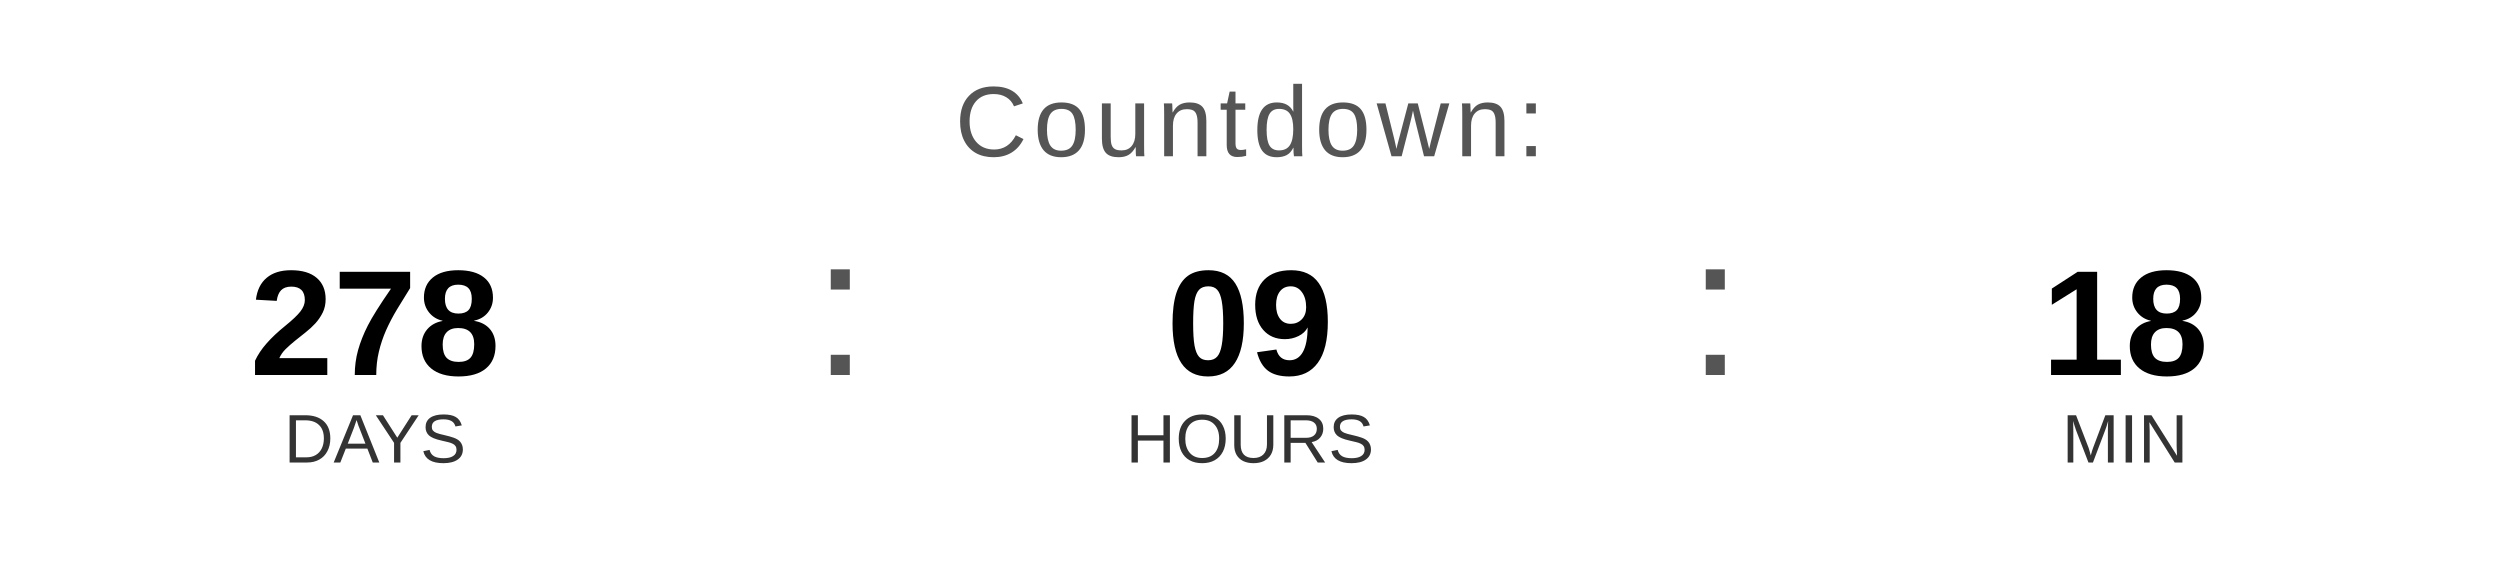
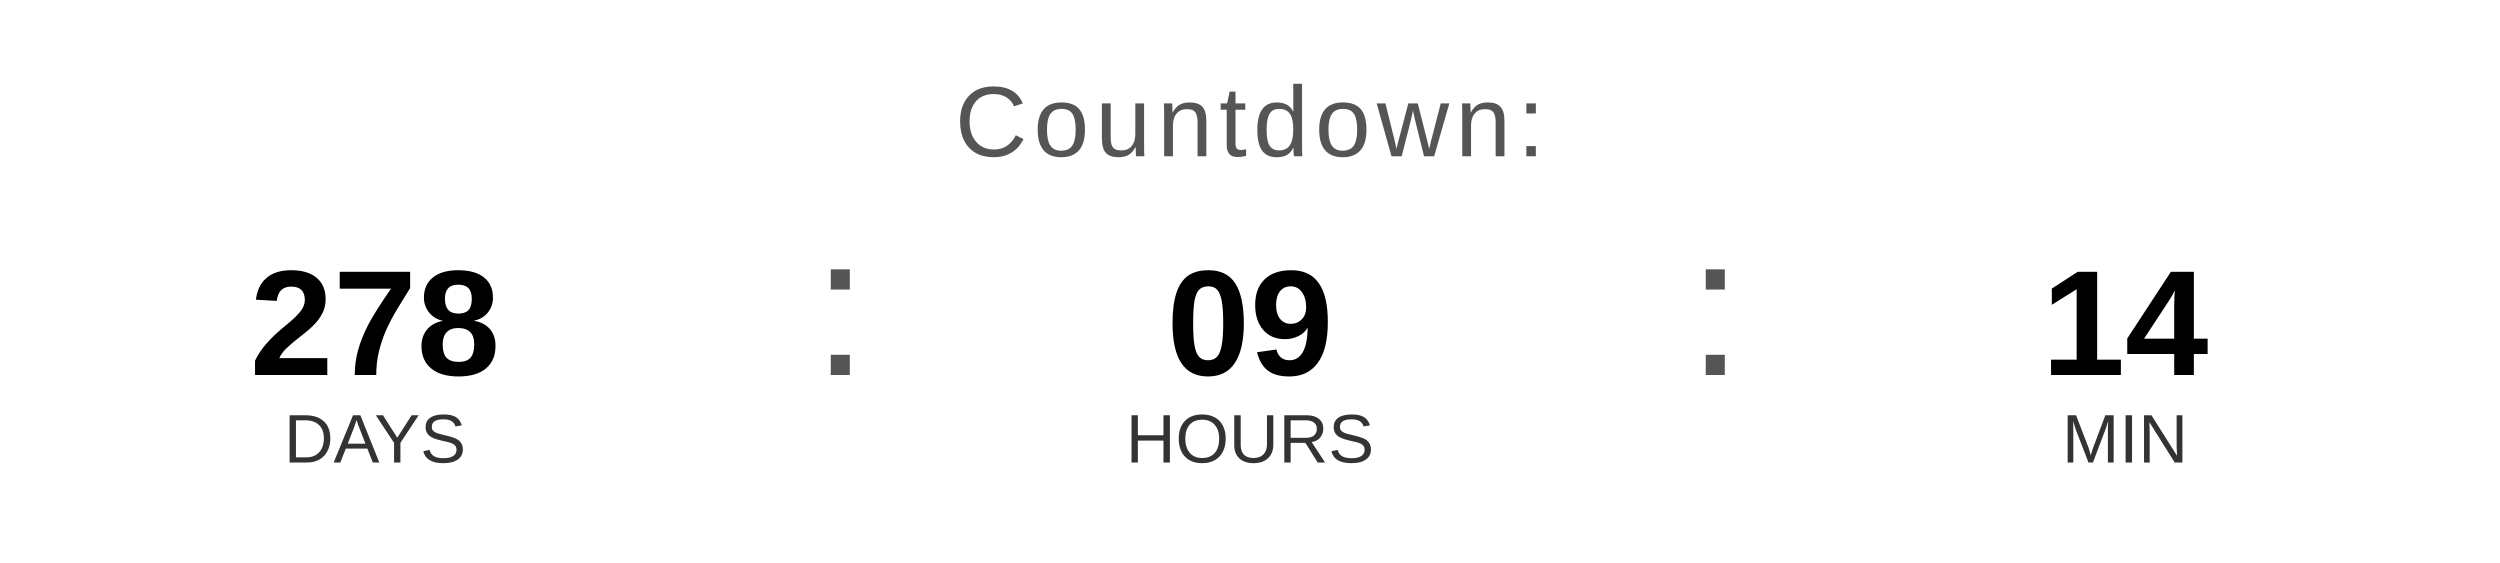
<svg xmlns="http://www.w3.org/2000/svg" width="400" height="90" viewBox="0 0 400 90">
  <text x="200" y="25" font-family="Arial, Helvetica, sans-serif" font-size="16" fill="#555555" text-anchor="middle" letter-spacing="1">
    Countdown:
  </text>
  <text x="60" y="60" font-family="Arial, Helvetica, sans-serif" font-size="24" font-weight="bold" fill="#000000" text-anchor="middle">278</text>
  <text x="60" y="74" font-family="Arial, Helvetica, sans-serif" font-size="11" fill="#333333" text-anchor="middle">DAYS</text>
  <text x="130" y="60" font-family="Arial, sans-serif" font-size="32" fill="#555555">:</text>
  <text x="200" y="60" font-family="Arial, Helvetica, sans-serif" font-size="24" font-weight="bold" fill="#000000" text-anchor="middle">09</text>
  <text x="200" y="74" font-family="Arial, Helvetica, sans-serif" font-size="11" fill="#333333" text-anchor="middle">HOURS</text>
  <text x="270" y="60" font-family="Arial, sans-serif" font-size="32" fill="#555555">:</text>
-   <text x="340" y="60" font-family="Arial, Helvetica, sans-serif" font-size="24" font-weight="bold" fill="#000000" text-anchor="middle">18</text>
+   <text x="340" y="60" font-family="Arial, Helvetica, sans-serif" font-size="24" font-weight="bold" fill="#000000" text-anchor="middle">14</text>
  <text x="340" y="74" font-family="Arial, Helvetica, sans-serif" font-size="11" fill="#333333" text-anchor="middle">MIN</text>
</svg>
